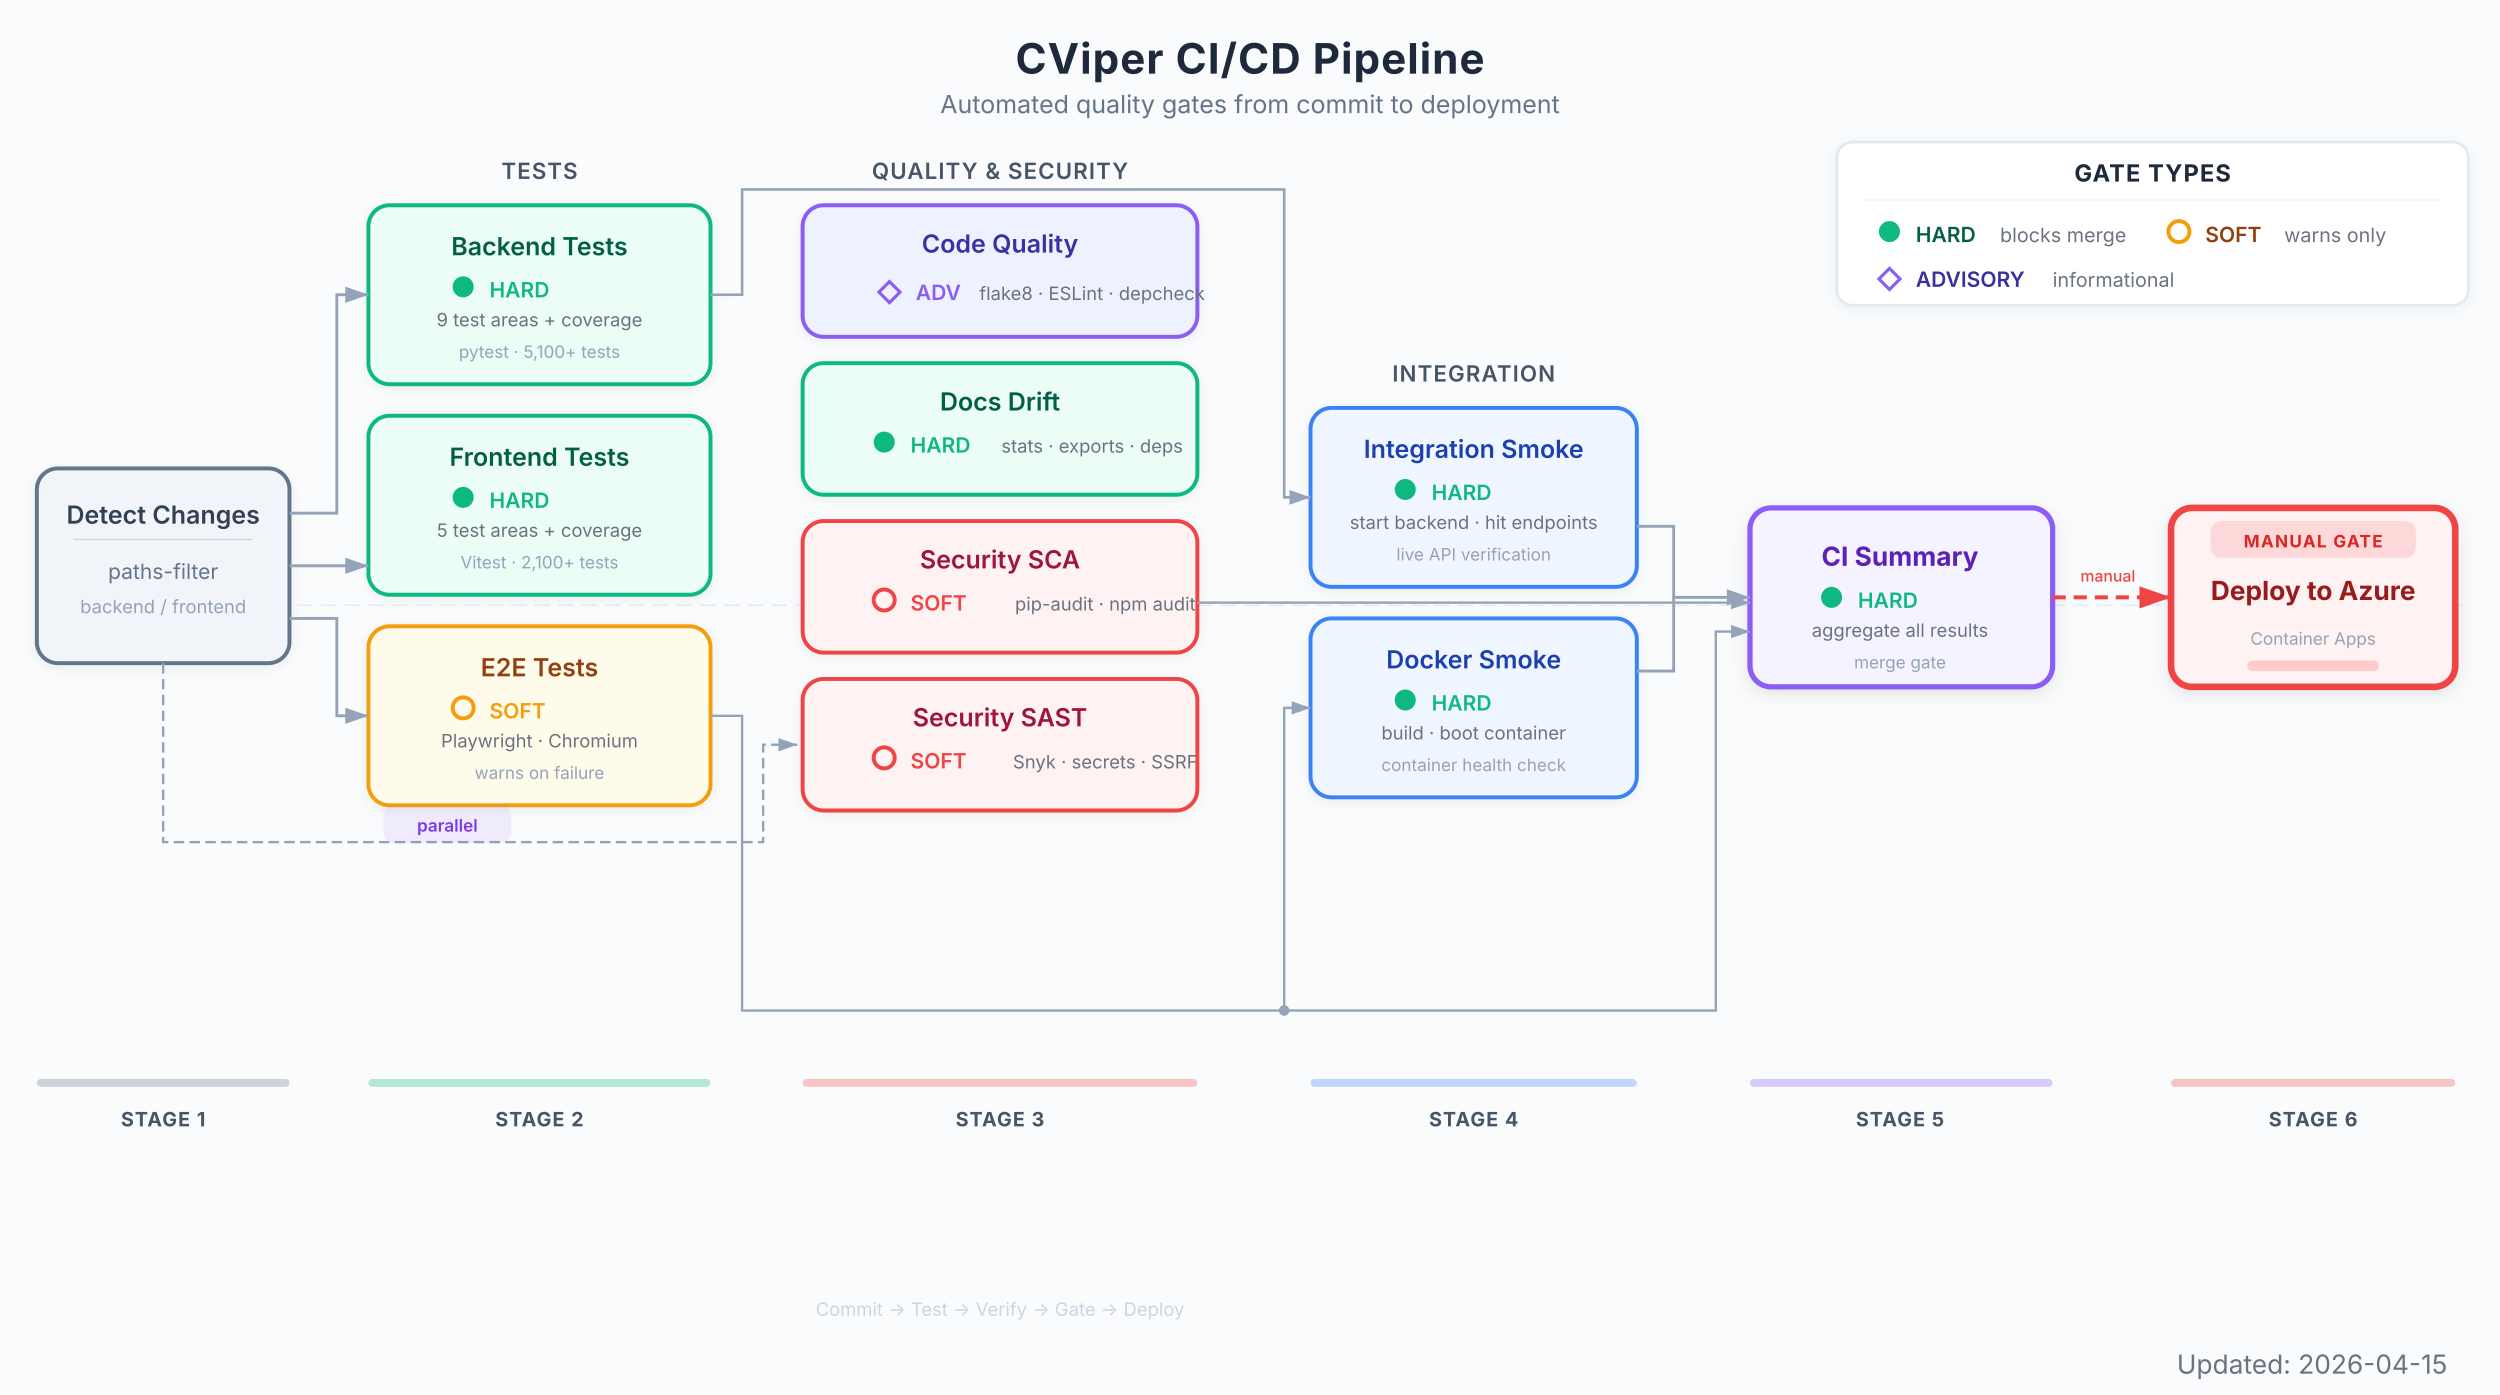
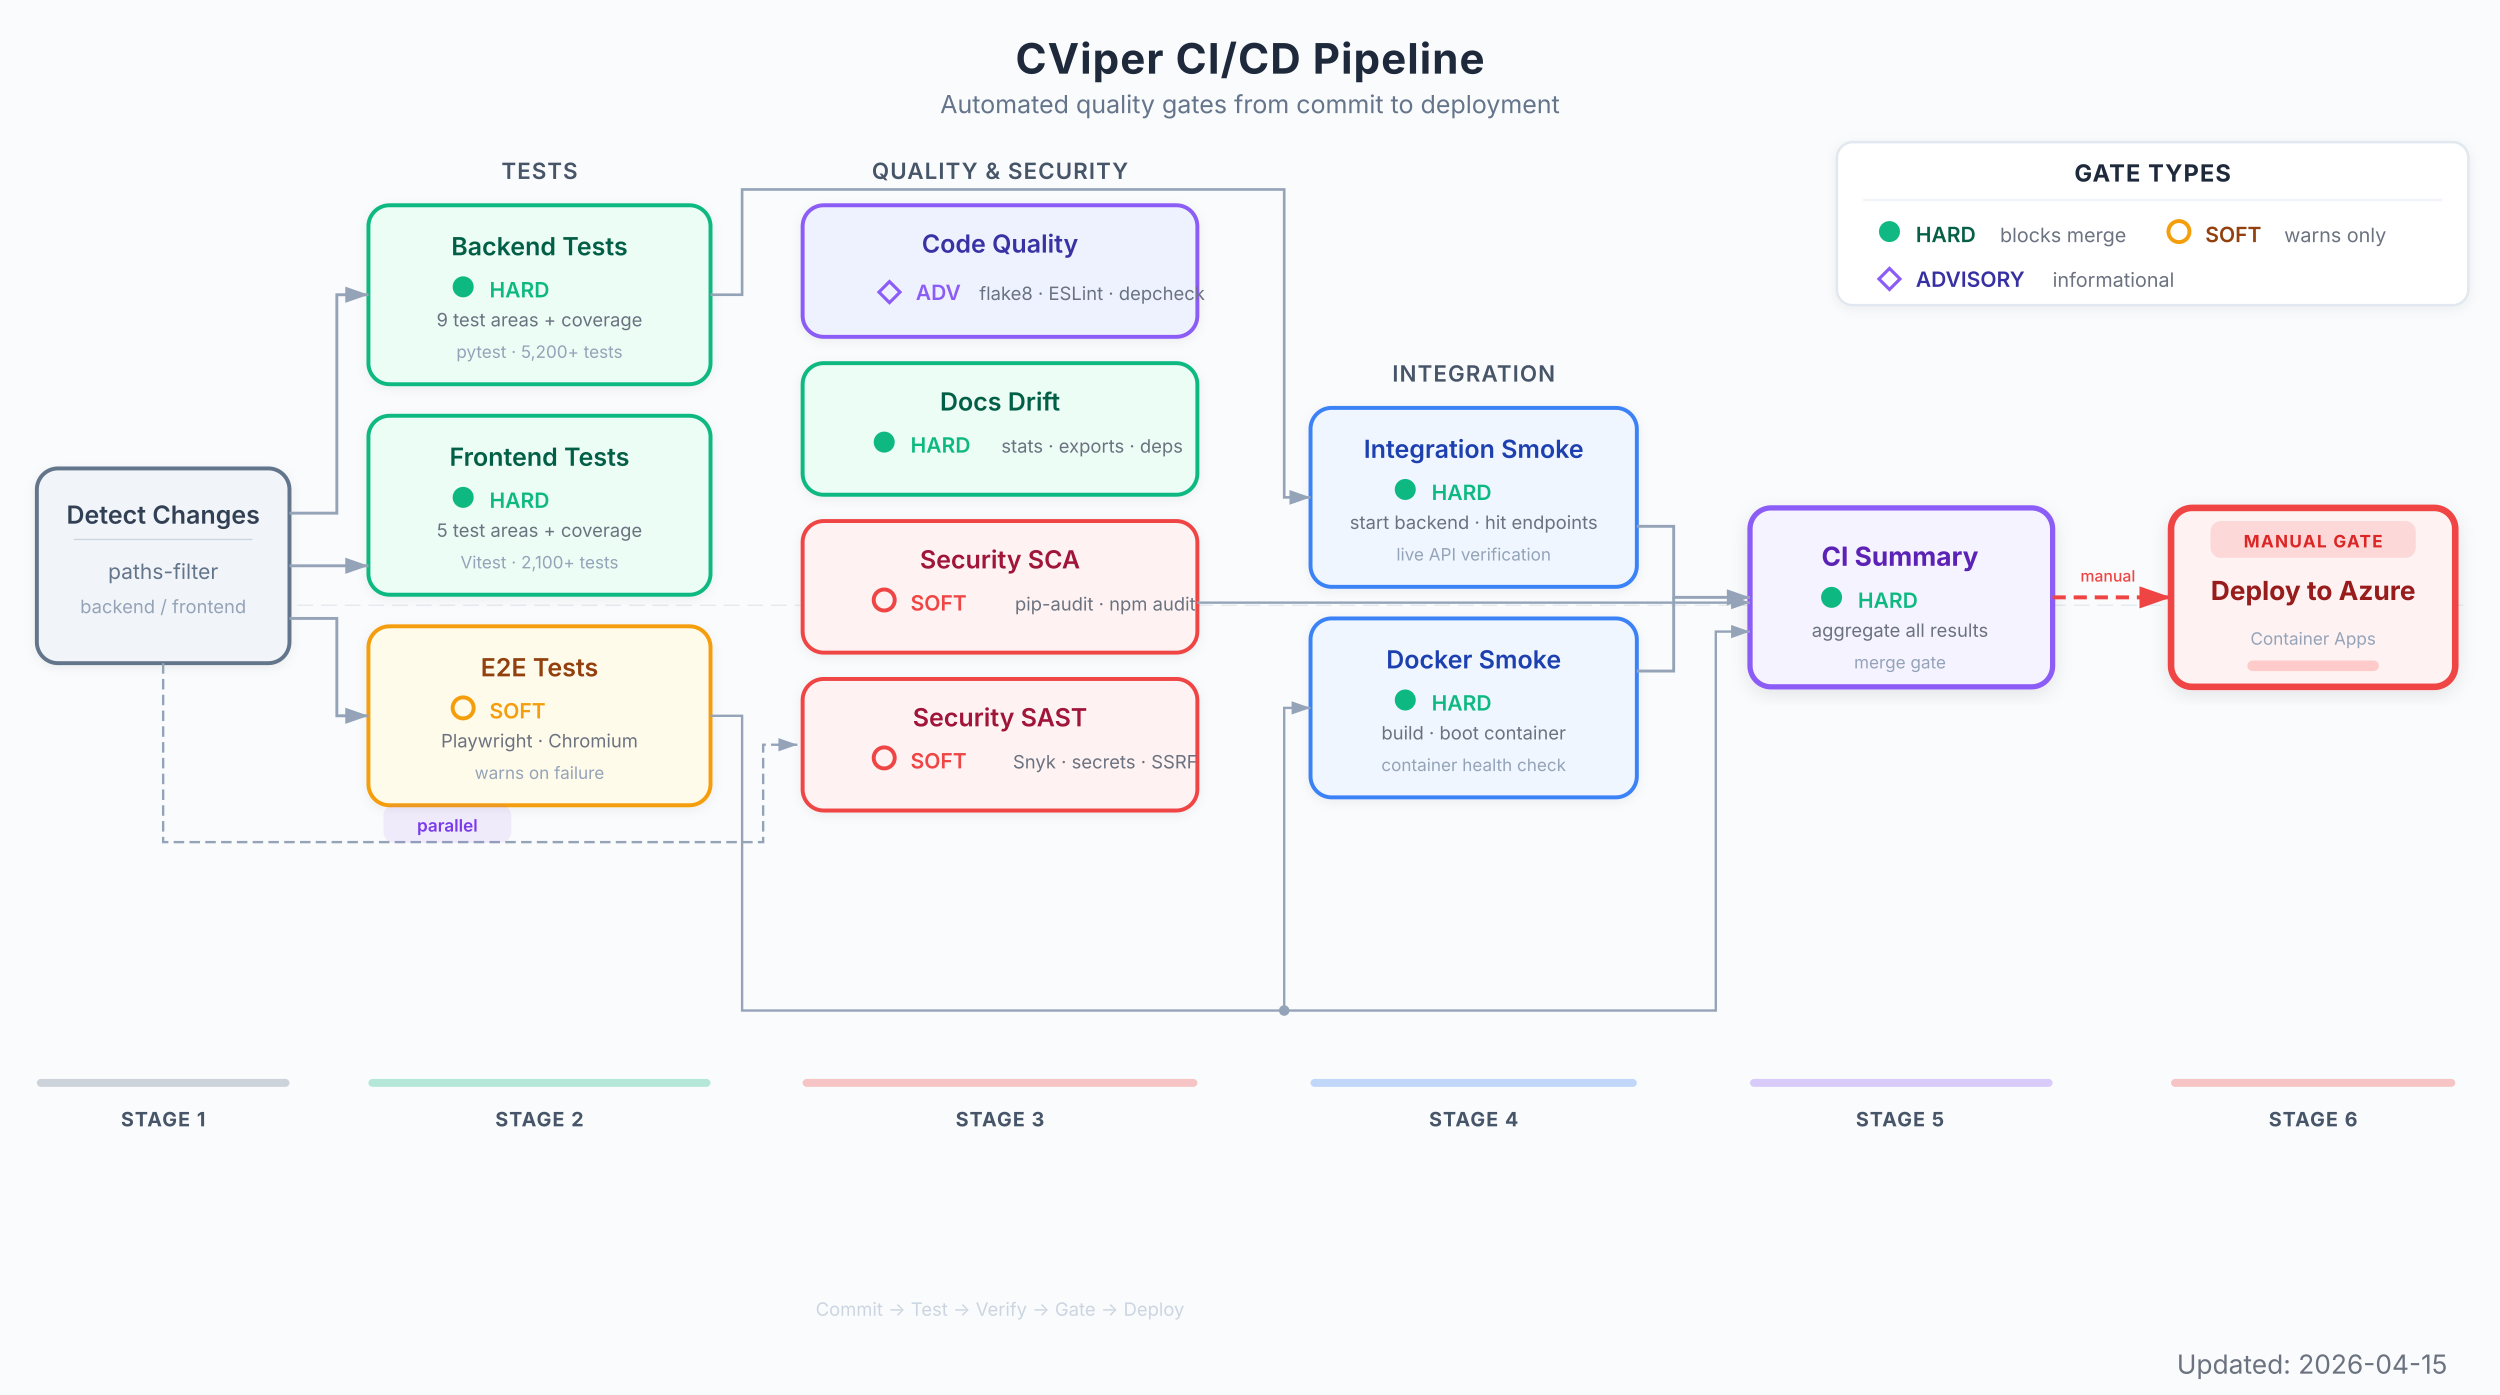
<svg xmlns="http://www.w3.org/2000/svg" viewBox="0 0 950 530" font-family="Inter, system-ui, -apple-system, sans-serif">
  <defs>
    <marker id="arrow" viewBox="0 0 10 7" refX="10" refY="3.5" markerWidth="8" markerHeight="6" orient="auto-start-reverse">
      <path d="M 0 0 L 10 3.5 L 0 7 z" fill="#94a3b8" />
    </marker>
    <marker id="arrow-red" viewBox="0 0 10 7" refX="10" refY="3.5" markerWidth="8" markerHeight="6" orient="auto-start-reverse">
      <path d="M 0 0 L 10 3.5 L 0 7 z" fill="#EF4444" />
    </marker>
    <filter id="shadow">
      <feDropShadow dx="0" dy="1" stdDeviation="2" flood-color="#000" flood-opacity="0.06" />
    </filter>
    <filter id="shadow-lg">
      <feDropShadow dx="0" dy="2" stdDeviation="3.5" flood-color="#000" flood-opacity="0.09" />
    </filter>
  </defs>
  <rect width="950" height="530" fill="#fafbfc" />
  <text x="475" y="28" text-anchor="middle" font-size="16" font-weight="700" fill="#1e293b" letter-spacing="0.4">CViper CI/CD Pipeline</text>
  <text x="475" y="43" text-anchor="middle" font-size="9.5" fill="#64748b">Automated quality gates from commit to deployment</text>
  <g transform="translate(698, 54)">
    <rect x="0" y="0" width="240" height="62" rx="6" fill="#ffffff" stroke="#e2e8f0" stroke-width="1" filter="url(#shadow)" />
    <text x="120" y="15" text-anchor="middle" font-size="9" font-weight="700" fill="#1e293b" letter-spacing="0.4">GATE TYPES</text>
    <line x1="10" y1="22" x2="230" y2="22" stroke="#f1f5f9" stroke-width="1" />
    <circle cx="20" cy="34" r="4" fill="#10B981" />
    <text x="30" y="38" font-size="8" font-weight="600" fill="#065f46">HARD</text>
    <text x="62" y="38" font-size="7.5" fill="#6b7280">blocks merge</text>
    <circle cx="130" cy="34" r="4" fill="none" stroke="#F59E0B" stroke-width="1.5" />
    <text x="140" y="38" font-size="8" font-weight="600" fill="#92400e">SOFT</text>
    <text x="170" y="38" font-size="7.5" fill="#6b7280">warns only</text>
    <polygon points="20,48 24,52 20,56 16,52" fill="none" stroke="#8B5CF6" stroke-width="1.2" />
    <text x="30" y="55" font-size="8" font-weight="600" fill="#3730a3">ADVISORY</text>
    <text x="82" y="55" font-size="7.5" fill="#6b7280">informational</text>
  </g>
  <line x1="14" y1="230" x2="936" y2="230" stroke="#e2e8f0" stroke-width="0.5" stroke-dasharray="6,3" />
  <g filter="url(#shadow)">
    <rect x="14" y="178" width="96" height="74" rx="8" fill="#f1f5f9" stroke="#64748b" stroke-width="1.5" />
    <text x="62" y="199" text-anchor="middle" font-size="9.5" font-weight="600" fill="#334155">Detect Changes</text>
    <line x1="28" y1="205" x2="96" y2="205" stroke="#cbd5e1" stroke-width="0.5" />
    <text x="62" y="220" text-anchor="middle" font-size="8" fill="#64748b">paths-filter</text>
    <text x="62" y="233" text-anchor="middle" font-size="7" fill="#94a3b8">backend / frontend</text>
  </g>
  <text x="205" y="68" text-anchor="middle" font-size="8.5" font-weight="600" fill="#475569" letter-spacing="0.4">TESTS</text>
  <g filter="url(#shadow)">
    <rect x="140" y="78" width="130" height="68" rx="8" fill="#ecfdf5" stroke="#10B981" stroke-width="1.5" />
    <text x="205" y="97" text-anchor="middle" font-size="9.5" font-weight="600" fill="#065f46">Backend Tests</text>
    <circle cx="176" cy="109" r="4" fill="#10B981" />
    <text x="186" y="113" font-size="8" fill="#10B981" font-weight="600">HARD</text>
    <text x="205" y="124" text-anchor="middle" font-size="7" fill="#6b7280">9 test areas + coverage</text>
-     <text x="205" y="136" text-anchor="middle" font-size="6.5" fill="#94a3b8">pytest · 5,100+ tests</text>
+     <text x="205" y="136" text-anchor="middle" font-size="6.5" fill="#94a3b8">pytest · 5,200+ tests</text>
  </g>
  <g filter="url(#shadow)">
    <rect x="140" y="158" width="130" height="68" rx="8" fill="#ecfdf5" stroke="#10B981" stroke-width="1.5" />
    <text x="205" y="177" text-anchor="middle" font-size="9.5" font-weight="600" fill="#065f46">Frontend Tests</text>
    <circle cx="176" cy="189" r="4" fill="#10B981" />
    <text x="186" y="193" font-size="8" fill="#10B981" font-weight="600">HARD</text>
    <text x="205" y="204" text-anchor="middle" font-size="7" fill="#6b7280">5 test areas + coverage</text>
    <text x="205" y="216" text-anchor="middle" font-size="6.5" fill="#94a3b8">Vitest · 2,100+ tests</text>
  </g>
  <g filter="url(#shadow)">
    <rect x="140" y="238" width="130" height="68" rx="8" fill="#fffbeb" stroke="#F59E0B" stroke-width="1.5" />
    <text x="205" y="257" text-anchor="middle" font-size="9.5" font-weight="600" fill="#92400e">E2E Tests</text>
    <circle cx="176" cy="269" r="4" fill="none" stroke="#F59E0B" stroke-width="1.5" />
    <text x="186" y="273" font-size="8" fill="#F59E0B" font-weight="600">SOFT</text>
    <text x="205" y="284" text-anchor="middle" font-size="7" fill="#6b7280">Playwright · Chromium</text>
    <text x="205" y="296" text-anchor="middle" font-size="6.5" fill="#94a3b8">warns on failure</text>
  </g>
  <text x="380" y="68" text-anchor="middle" font-size="8.5" font-weight="600" fill="#475569" letter-spacing="0.4">QUALITY &amp; SECURITY</text>
  <g filter="url(#shadow)">
    <rect x="305" y="78" width="150" height="50" rx="8" fill="#eef2ff" stroke="#8B5CF6" stroke-width="1.5" />
    <text x="380" y="96" text-anchor="middle" font-size="9.5" font-weight="600" fill="#3730a3">Code Quality</text>
    <polygon points="338,107 342,111 338,115 334,111" fill="none" stroke="#8B5CF6" stroke-width="1.2" />
    <text x="348" y="114" font-size="8" fill="#8B5CF6" font-weight="600">ADV</text>
    <text x="415" y="114" text-anchor="middle" font-size="7" fill="#6b7280">flake8 · ESLint · depcheck</text>
  </g>
  <g filter="url(#shadow)">
    <rect x="305" y="138" width="150" height="50" rx="8" fill="#ecfdf5" stroke="#10B981" stroke-width="1.5" />
    <text x="380" y="156" text-anchor="middle" font-size="9.5" font-weight="600" fill="#065f46">Docs Drift</text>
    <circle cx="336" cy="168" r="4" fill="#10B981" />
    <text x="346" y="172" font-size="8" fill="#10B981" font-weight="600">HARD</text>
    <text x="415" y="172" text-anchor="middle" font-size="7" fill="#6b7280">stats · exports · deps</text>
  </g>
  <g filter="url(#shadow)">
    <rect x="305" y="198" width="150" height="50" rx="8" fill="#fef2f2" stroke="#EF4444" stroke-width="1.5" />
    <text x="380" y="216" text-anchor="middle" font-size="9.5" font-weight="600" fill="#9f1239">Security SCA</text>
    <circle cx="336" cy="228" r="4" fill="none" stroke="#EF4444" stroke-width="1.5" />
    <text x="346" y="232" font-size="8" fill="#EF4444" font-weight="600">SOFT</text>
    <text x="420" y="232" text-anchor="middle" font-size="7" fill="#6b7280">pip-audit · npm audit</text>
  </g>
  <g filter="url(#shadow)">
    <rect x="305" y="258" width="150" height="50" rx="8" fill="#fef2f2" stroke="#EF4444" stroke-width="1.5" />
    <text x="380" y="276" text-anchor="middle" font-size="9.5" font-weight="600" fill="#9f1239">Security SAST</text>
    <circle cx="336" cy="288" r="4" fill="none" stroke="#EF4444" stroke-width="1.5" />
    <text x="346" y="292" font-size="8" fill="#EF4444" font-weight="600">SOFT</text>
    <text x="420" y="292" text-anchor="middle" font-size="7" fill="#6b7280">Snyk · secrets · SSRF</text>
  </g>
  <text x="560" y="145" text-anchor="middle" font-size="8.5" font-weight="600" fill="#475569" letter-spacing="0.4">INTEGRATION</text>
  <g filter="url(#shadow)">
    <rect x="498" y="155" width="124" height="68" rx="8" fill="#eff6ff" stroke="#3B82F6" stroke-width="1.5" />
    <text x="560" y="174" text-anchor="middle" font-size="9.5" font-weight="600" fill="#1e40af">Integration Smoke</text>
    <circle cx="534" cy="186" r="4" fill="#10B981" />
    <text x="544" y="190" font-size="8" fill="#10B981" font-weight="600">HARD</text>
    <text x="560" y="201" text-anchor="middle" font-size="7" fill="#6b7280">start backend · hit endpoints</text>
    <text x="560" y="213" text-anchor="middle" font-size="6.5" fill="#94a3b8">live API verification</text>
  </g>
  <g filter="url(#shadow)">
    <rect x="498" y="235" width="124" height="68" rx="8" fill="#eff6ff" stroke="#3B82F6" stroke-width="1.5" />
    <text x="560" y="254" text-anchor="middle" font-size="9.5" font-weight="600" fill="#1e40af">Docker Smoke</text>
    <circle cx="534" cy="266" r="4" fill="#10B981" />
    <text x="544" y="270" font-size="8" fill="#10B981" font-weight="600">HARD</text>
    <text x="560" y="281" text-anchor="middle" font-size="7" fill="#6b7280">build · boot container</text>
    <text x="560" y="293" text-anchor="middle" font-size="6.5" fill="#94a3b8">container health check</text>
  </g>
  <g filter="url(#shadow-lg)">
    <rect x="665" y="193" width="115" height="68" rx="8" fill="#f5f3ff" stroke="#8B5CF6" stroke-width="2" />
    <text x="722" y="215" text-anchor="middle" font-size="10" font-weight="700" fill="#5b21b6">CI Summary</text>
    <circle cx="696" cy="227" r="4" fill="#10B981" />
    <text x="706" y="231" font-size="8" fill="#10B981" font-weight="600">HARD</text>
    <text x="722" y="242" text-anchor="middle" font-size="7" fill="#6b7280">aggregate all results</text>
    <text x="722" y="254" text-anchor="middle" font-size="6.5" fill="#94a3b8">merge gate</text>
  </g>
  <g filter="url(#shadow-lg)">
    <rect x="825" y="193" width="108" height="68" rx="8" fill="#fef2f2" stroke="#EF4444" stroke-width="2.5" />
    <rect x="840" y="198" width="78" height="14" rx="4" fill="#EF4444" opacity="0.15" />
    <text x="879" y="208" text-anchor="middle" font-size="6.5" font-weight="700" fill="#dc2626" letter-spacing="0.5">MANUAL GATE</text>
    <text x="879" y="228" text-anchor="middle" font-size="10" font-weight="700" fill="#991b1b">Deploy to Azure</text>
    <text x="879" y="245" text-anchor="middle" font-size="6.5" fill="#94a3b8">Container Apps</text>
    <rect x="854" y="251" width="50" height="4" rx="2" fill="#fecaca" />
  </g>
  <path d="M 110 195 L 128 195 L 128 112 L 140 112" stroke="#94a3b8" stroke-width="1.1" fill="none" marker-end="url(#arrow)" />
  <line x1="110" y1="215" x2="140" y2="215" stroke="#94a3b8" stroke-width="1.1" marker-end="url(#arrow)" />
  <path d="M 110 235 L 128 235 L 128 272 L 140 272" stroke="#94a3b8" stroke-width="1.1" fill="none" marker-end="url(#arrow)" />
  <path d="M 62 252 L 62 320 L 290 320 L 290 283 L 303 283" stroke="#94a3b8" stroke-width="0.9" fill="none" stroke-dasharray="4,2" marker-end="url(#arrow)" />
  <rect x="146" y="306" width="48" height="14" rx="4" fill="#8B5CF6" opacity="0.1" stroke="#8B5CF6" stroke-width="0.6" />
  <text x="170" y="316" text-anchor="middle" font-size="6.5" font-weight="600" fill="#7c3aed">parallel</text>
  <path d="M 270 112 L 282 112 L 282 72 L 488 72 L 488 189 L 498 189" stroke="#94a3b8" stroke-width="1.0" fill="none" marker-end="url(#arrow)" />
  <path d="M 270 272 L 282 272 L 282 384 L 488 384 L 488 269 L 498 269" stroke="#94a3b8" stroke-width="0.9" fill="none" marker-end="url(#arrow)" />
  <path d="M 488 384 L 652 384 L 652 240 L 665 240" stroke="#94a3b8" stroke-width="0.9" fill="none" marker-end="url(#arrow)" />
  <circle cx="488" cy="384" r="2" fill="#94a3b8" />
  <path d="M 455 229 L 665 229" stroke="#94a3b8" stroke-width="0.9" fill="none" marker-end="url(#arrow)" />
  <path d="M 622 200 L 636 200 L 636 227 L 665 227" stroke="#94a3b8" stroke-width="1.1" fill="none" marker-end="url(#arrow)" />
  <path d="M 622 255 L 636 255 L 636 227" stroke="#94a3b8" stroke-width="1.1" fill="none" />
  <line x1="780" y1="227" x2="825" y2="227" stroke="#EF4444" stroke-width="1.5" stroke-dasharray="5,3" marker-end="url(#arrow-red)" />
  <text x="801" y="221" text-anchor="middle" font-size="6" fill="#EF4444" font-weight="500">manual</text>
  <rect x="14" y="410" width="96" height="3" rx="1.5" fill="#64748b" opacity="0.3" />
  <text x="62" y="428" text-anchor="middle" font-size="7.5" font-weight="700" fill="#475569" letter-spacing="0.4">STAGE 1</text>
  <rect x="140" y="410" width="130" height="3" rx="1.5" fill="#10B981" opacity="0.3" />
  <text x="205" y="428" text-anchor="middle" font-size="7.5" font-weight="700" fill="#475569" letter-spacing="0.4">STAGE 2</text>
  <rect x="305" y="410" width="150" height="3" rx="1.5" fill="#EF4444" opacity="0.3" />
  <text x="380" y="428" text-anchor="middle" font-size="7.5" font-weight="700" fill="#475569" letter-spacing="0.4">STAGE 3</text>
  <rect x="498" y="410" width="124" height="3" rx="1.5" fill="#3B82F6" opacity="0.3" />
  <text x="560" y="428" text-anchor="middle" font-size="7.5" font-weight="700" fill="#475569" letter-spacing="0.4">STAGE 4</text>
  <rect x="665" y="410" width="115" height="3" rx="1.5" fill="#8B5CF6" opacity="0.3" />
  <text x="722" y="428" text-anchor="middle" font-size="7.5" font-weight="700" fill="#475569" letter-spacing="0.4">STAGE 5</text>
  <rect x="825" y="410" width="108" height="3" rx="1.5" fill="#EF4444" opacity="0.3" />
  <text x="879" y="428" text-anchor="middle" font-size="7.5" font-weight="700" fill="#475569" letter-spacing="0.4">STAGE 6</text>
  <text x="380" y="500" text-anchor="middle" font-size="7" fill="#cbd5e1">Commit → Test → Verify → Gate → Deploy</text>
  <text x="930" y="522" text-anchor="end" font-size="10" fill="#6B7280">Updated: 2026-04-15</text>
</svg>
